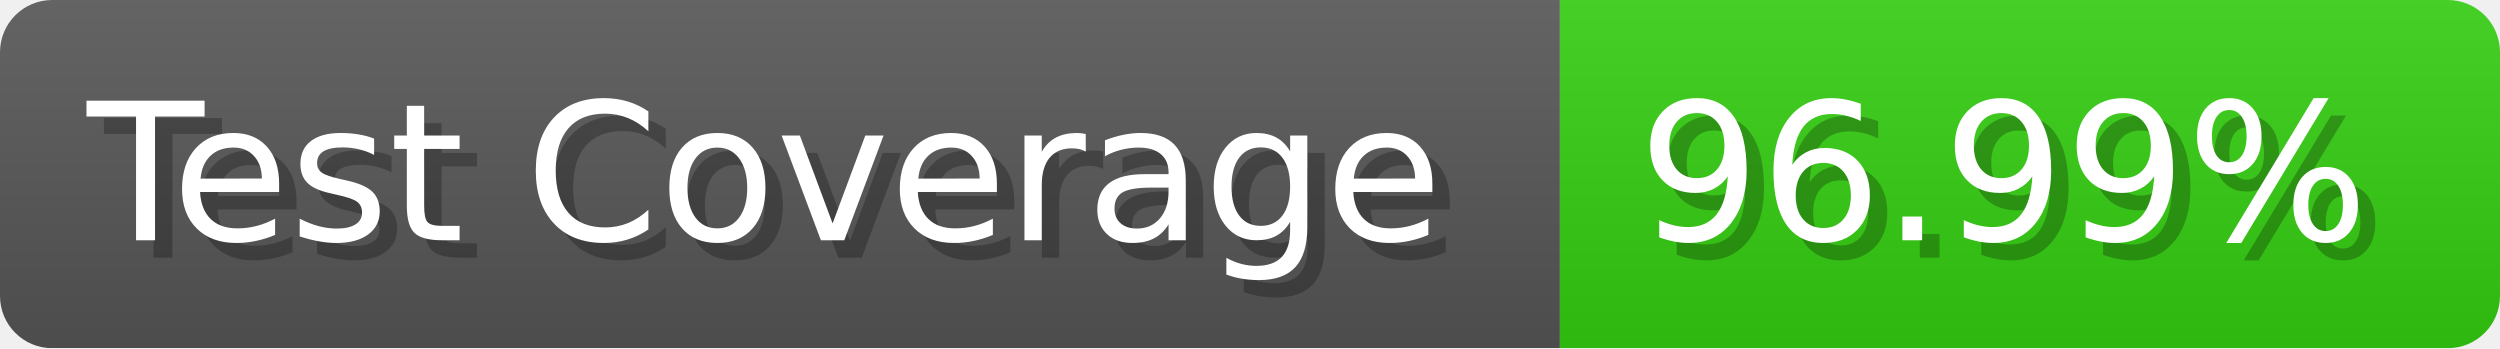
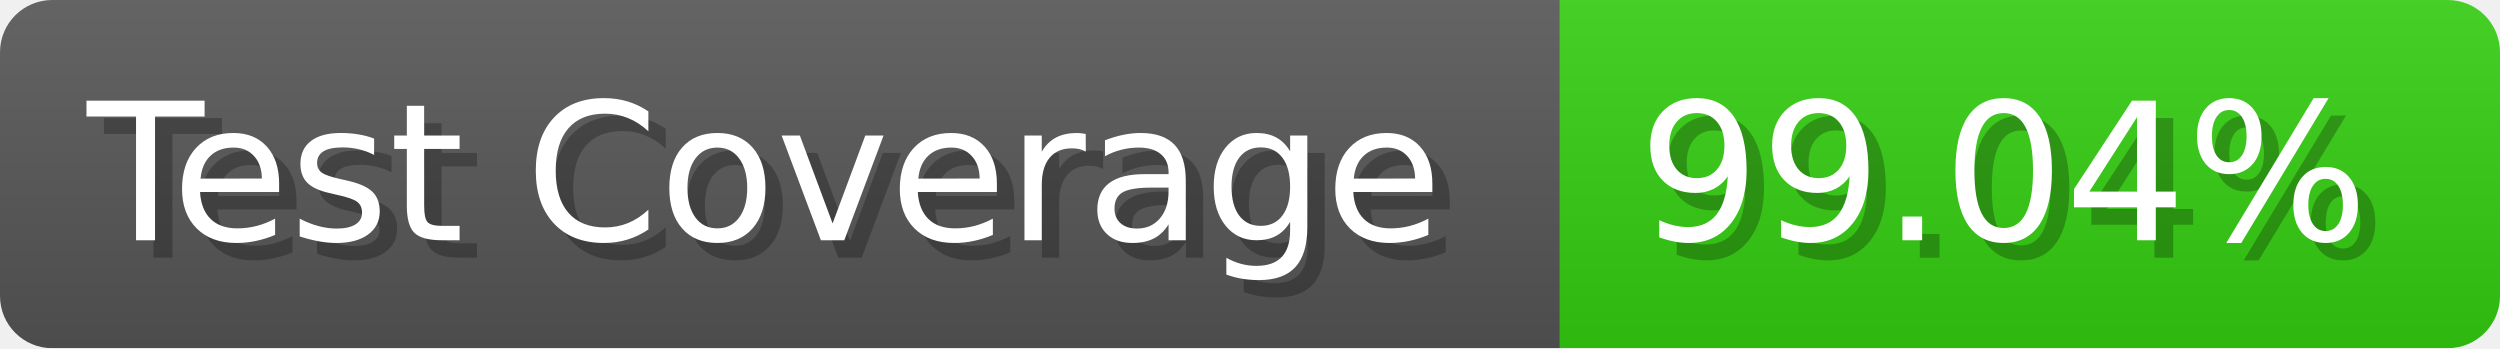
- <svg xmlns="http://www.w3.org/2000/svg" width="143.6" height="20" viewBox="0 0 1436 200" role="img" aria-label="Test Coverage: 96.99%">
+ <svg xmlns="http://www.w3.org/2000/svg" width="143.6" height="20" viewBox="0 0 1436 200" role="img" aria-label="Test Coverage: 99.04%">
  <linearGradient id="a" x2="0" y2="100%">
    <stop offset="0" stop-opacity=".1" stop-color="#EEE" />
    <stop offset="1" stop-opacity=".1" />
  </linearGradient>
  <mask id="m">
    <rect width="1436" height="200" rx="30" fill="#FFF" />
  </mask>
  <g mask="url(#m)">
    <rect width="896" height="200" fill="#555" />
    <rect width="540" height="200" fill="#3C1" x="896" />
    <rect width="1436" height="200" fill="url(#a)" />
  </g>
  <g aria-hidden="true" fill="#fff" text-anchor="start" font-family="Verdana,DejaVu Sans,sans-serif" font-size="110">
    <text x="60" y="148" textLength="796" fill="#000" opacity="0.25">Test Coverage</text>
    <text x="50" y="138" textLength="796">Test Coverage</text>
-     <text x="951" y="148" textLength="440" fill="#000" opacity="0.25">96.99%</text>
-     <text x="941" y="138" textLength="440">96.99%</text>
+     <text x="951" y="148" textLength="440" fill="#000" opacity="0.25">99.04%</text>
+     <text x="941" y="138" textLength="440">99.04%</text>
  </g>
</svg>
